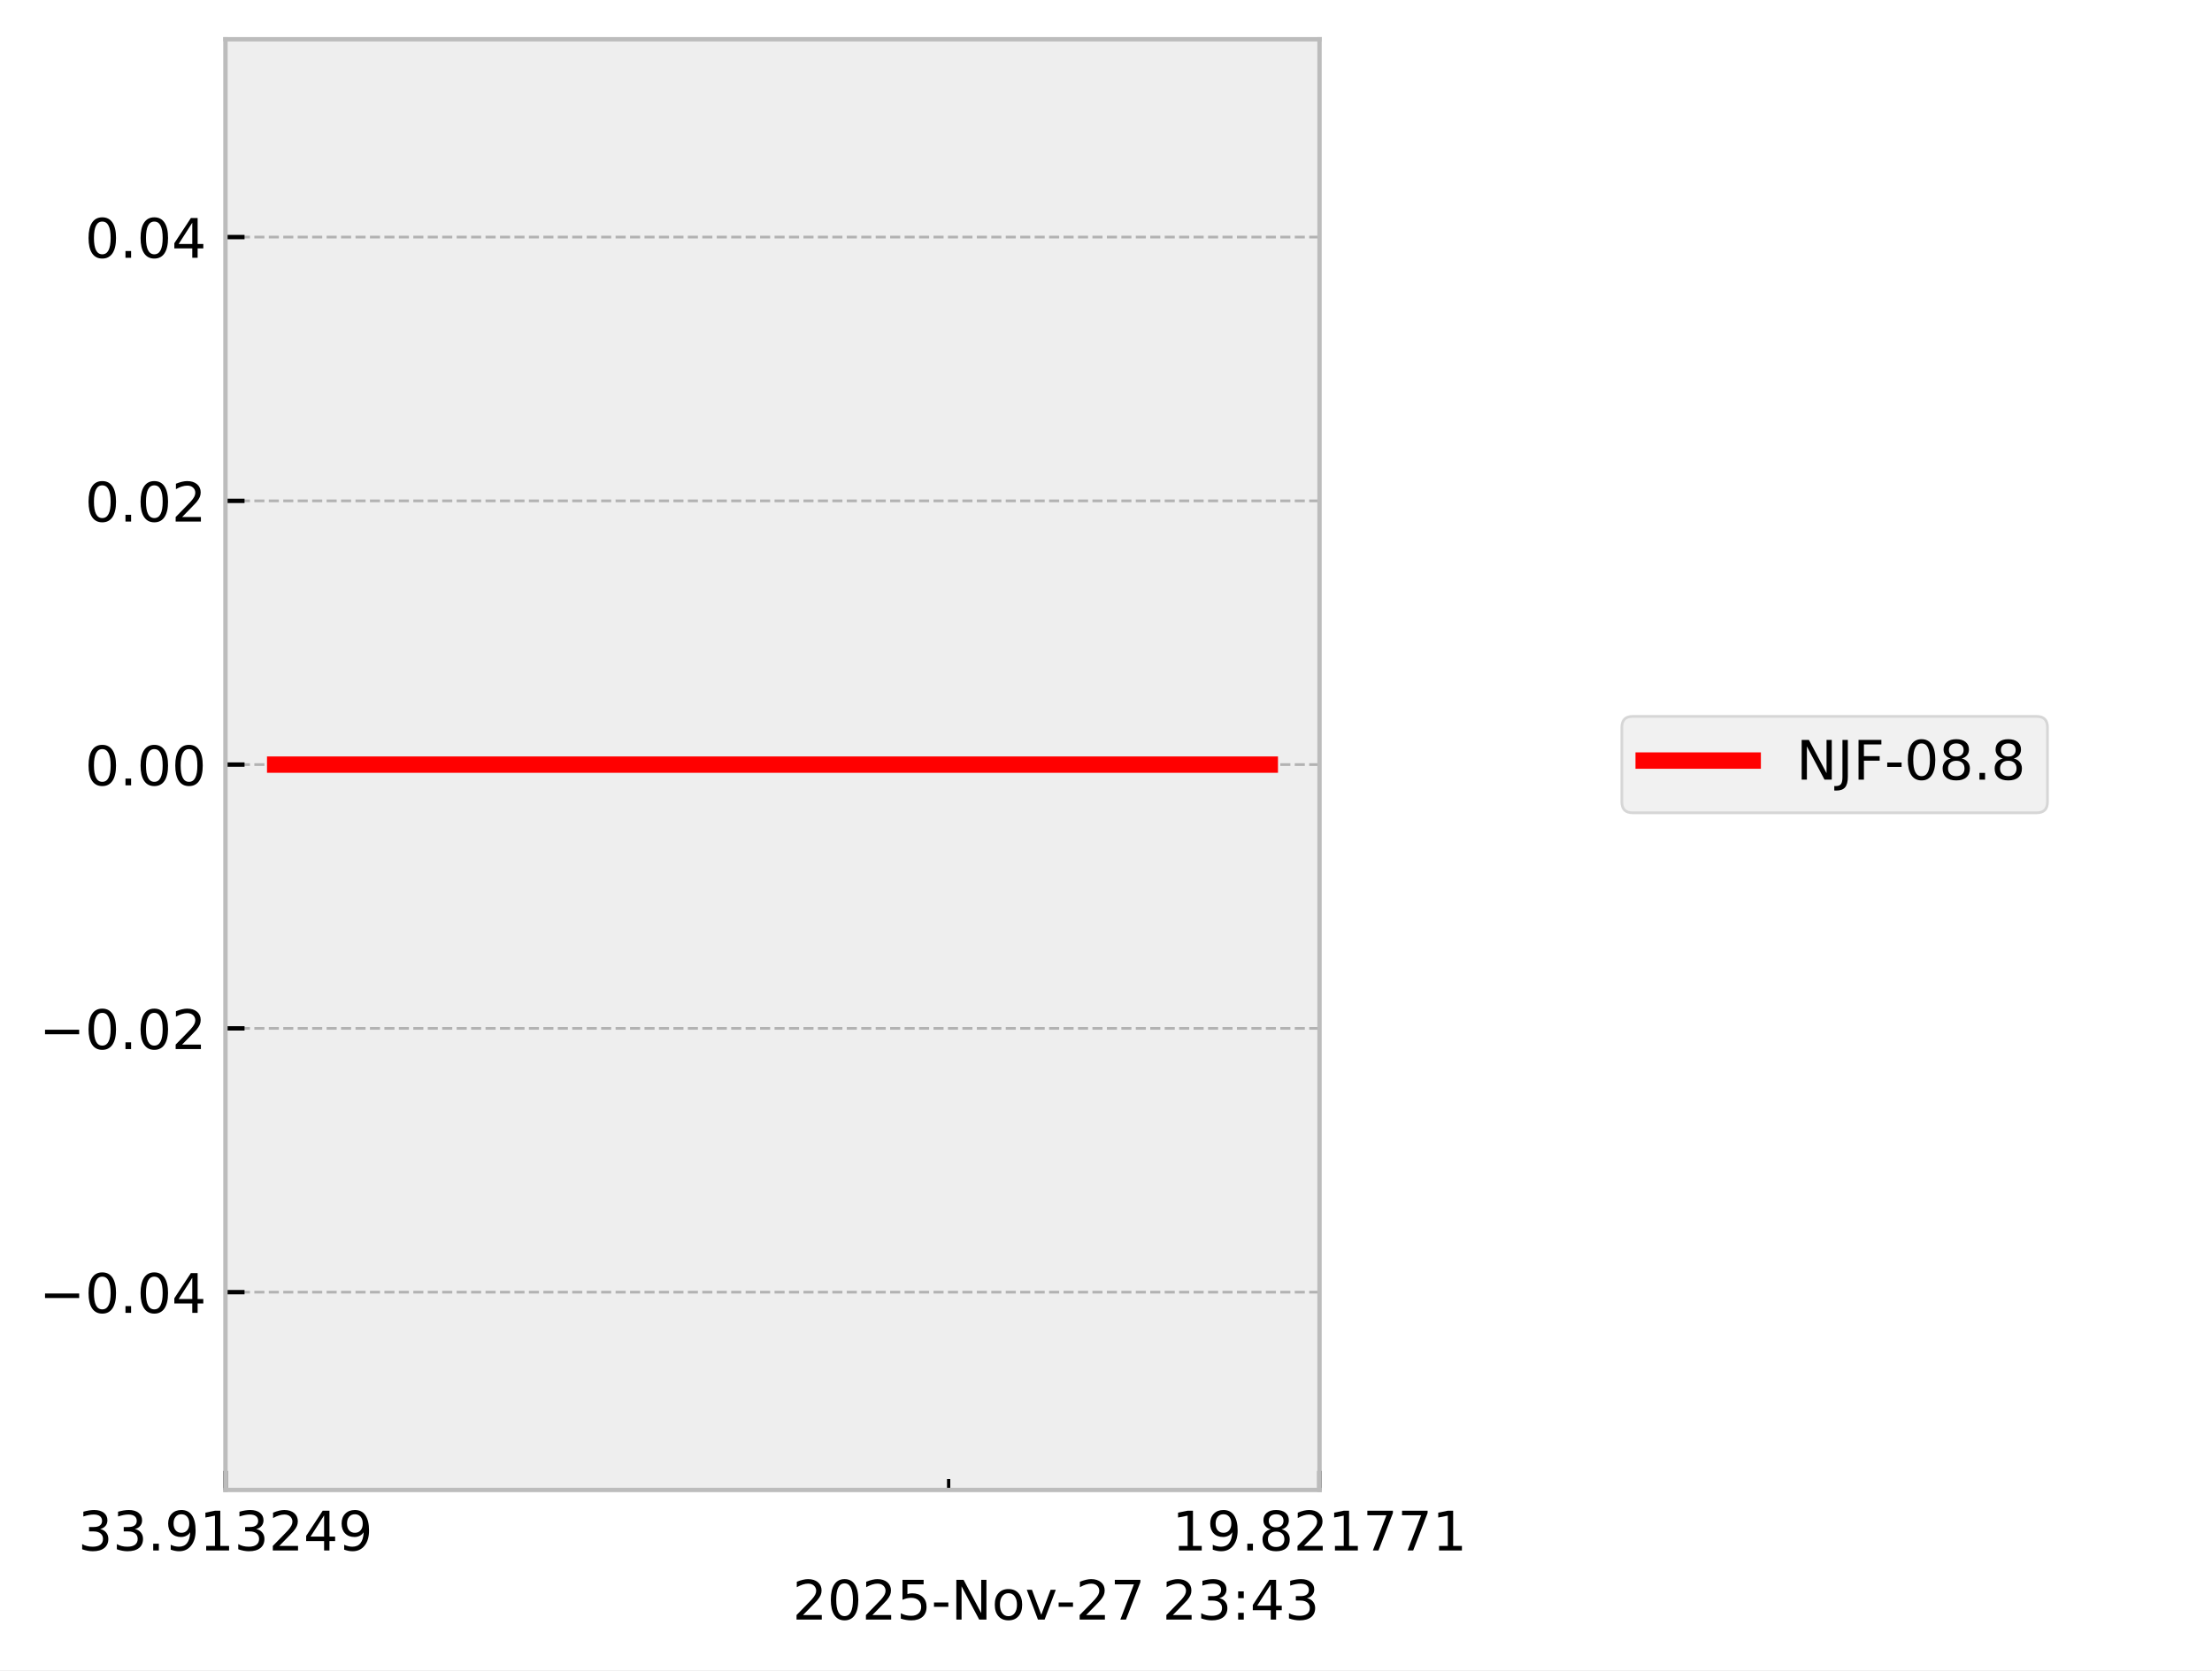
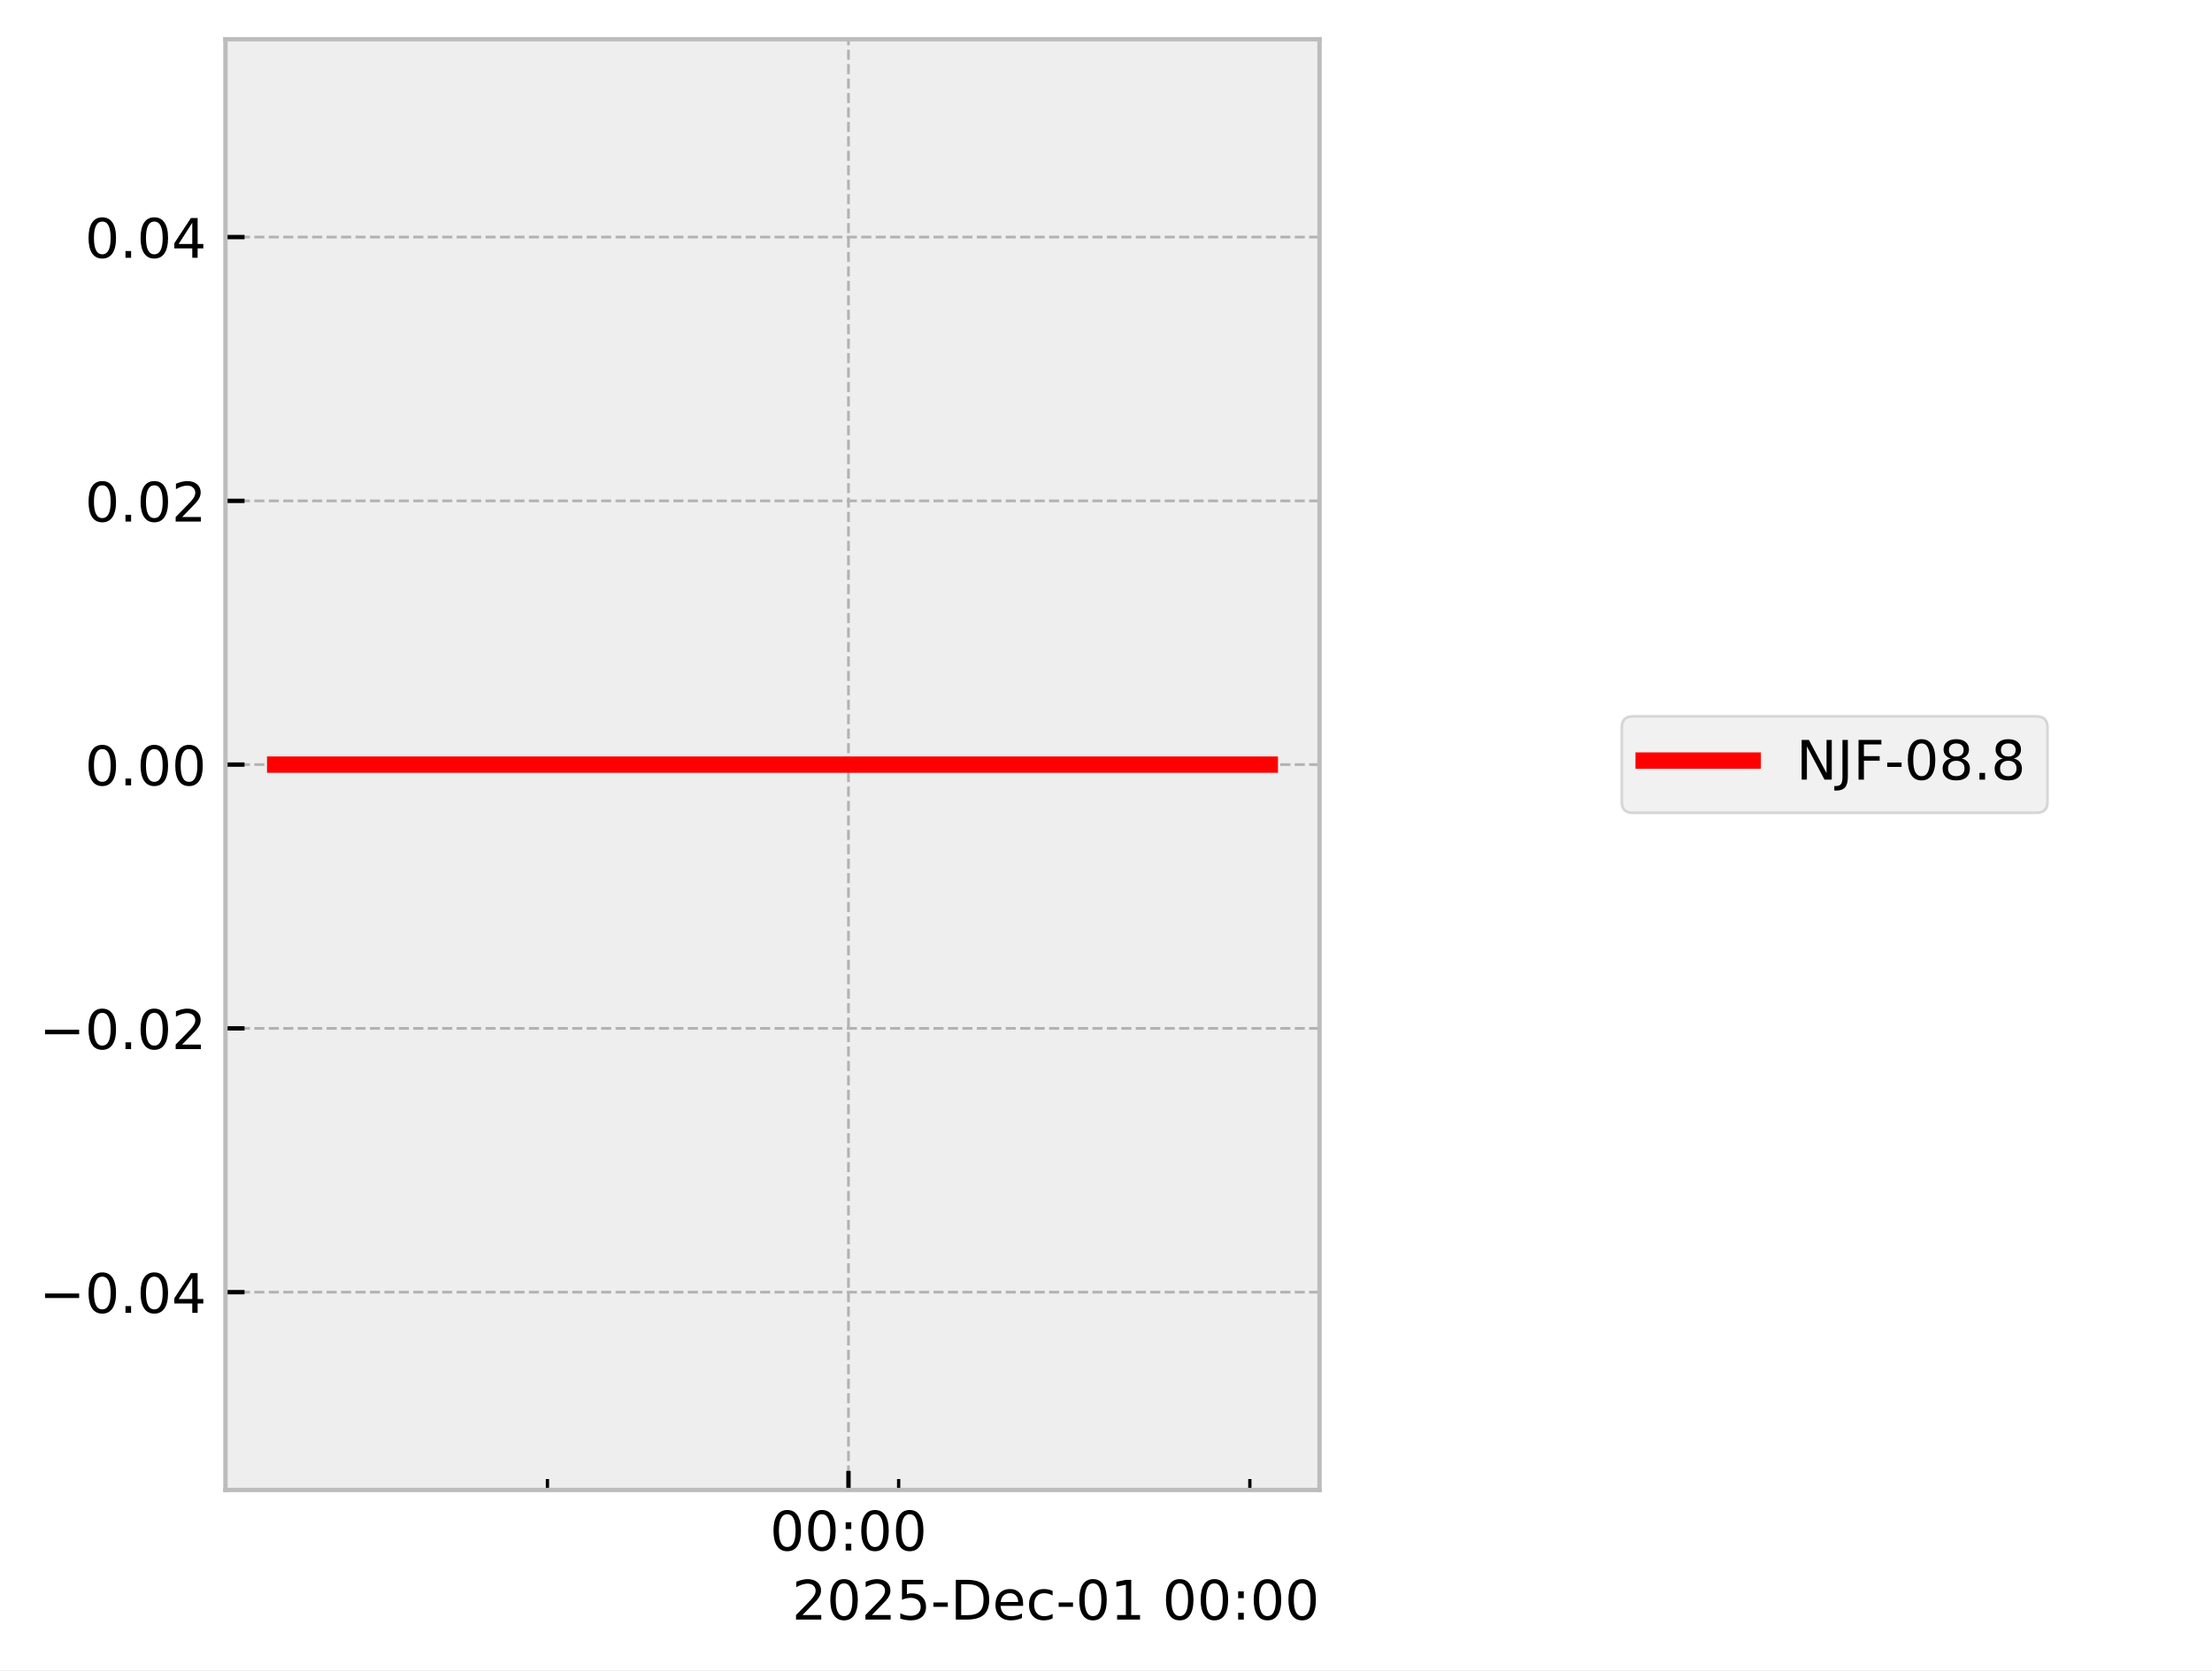
<svg xmlns="http://www.w3.org/2000/svg" xmlns:xlink="http://www.w3.org/1999/xlink" width="405.665pt" height="306.368pt" viewBox="0 0 405.665 306.368" version="1.1">
  <defs>
    <style type="text/css">*{stroke-linejoin: round; stroke-linecap: butt}</style>
  </defs>
  <g id="figure_1">
    <g id="patch_1">
      <path d="M 0 306.368  L 405.665 306.368  L 405.665 0  L 0 0  z " style="fill: #ffffff" />
    </g>
    <g id="axes_1">
      <g id="patch_2">
        <path d="M 41.345 273.312  L 241.991 273.312  L 241.991 7.2  L 41.345 7.2  z " style="fill: #eeeeee" />
      </g>
      <g id="matplotlib.axis_1">
        <g id="xtick_1">
          <g id="line2d_1">
-             <path d="M 41.345 273.312  L 41.345 7.2  " clip-path="url(#p8c5173e30b)" style="fill: none; stroke-dasharray: 1.85,0.8; stroke-dashoffset: 0; stroke: #b2b2b2; stroke-width: 0.5" />
+             <path d="M 155.604 273.312  L 155.604 7.2  " clip-path="url(#paec71821e2)" style="fill: none; stroke-dasharray: 1.85,0.8; stroke-dashoffset: 0; stroke: #b2b2b2; stroke-width: 0.5" />
          </g>
          <g id="line2d_2">
            <defs>
-               <path id="mc132615f5f" d="M 0 0  L 0 -3.5  " style="stroke: #000000; stroke-width: 0.8" />
-             </defs>
-             <g>
-               <use xlink:href="#mc132615f5f" x="41.345" y="273.312" style="stroke: #000000; stroke-width: 0.8" />
+               <path id="mc68a117ac7" d="M 0 0  L 0 -3.5  " style="stroke: #000000; stroke-width: 0.8" />
+             </defs>
+             <g>
+               <use xlink:href="#mc68a117ac7" x="155.604" y="273.312" style="stroke: #000000; stroke-width: 0.8" />
            </g>
          </g>
          <g id="text_1">
-             <g transform="translate(14.30625 284.4104) scale(0.1 -0.1)">
+             <g transform="translate(141.1946 284.4104) scale(0.1 -0.1)">
              <defs>
-                 <path id="DejaVuSans-33" d="M 2597 2516  Q 3050 2419 3304 2112  Q 3559 1806 3559 1356  Q 3559 666 3084 287  Q 2609 -91 1734 -91  Q 1441 -91 1130 -33  Q 819 25 488 141  L 488 750  Q 750 597 1062 519  Q 1375 441 1716 441  Q 2309 441 2620 675  Q 2931 909 2931 1356  Q 2931 1769 2642 2001  Q 2353 2234 1838 2234  L 1294 2234  L 1294 2753  L 1863 2753  Q 2328 2753 2575 2939  Q 2822 3125 2822 3475  Q 2822 3834 2567 4026  Q 2313 4219 1838 4219  Q 1578 4219 1281 4162  Q 984 4106 628 3988  L 628 4550  Q 988 4650 1302 4700  Q 1616 4750 1894 4750  Q 2613 4750 3031 4423  Q 3450 4097 3450 3541  Q 3450 3153 3228 2886  Q 3006 2619 2597 2516  z " transform="scale(0.015625)" />
-                 <path id="DejaVuSans-2e" d="M 684 794  L 1344 794  L 1344 0  L 684 0  L 684 794  z " transform="scale(0.015625)" />
-                 <path id="DejaVuSans-39" d="M 703 97  L 703 672  Q 941 559 1184 500  Q 1428 441 1663 441  Q 2288 441 2617 861  Q 2947 1281 2994 2138  Q 2813 1869 2534 1725  Q 2256 1581 1919 1581  Q 1219 1581 811 2004  Q 403 2428 403 3163  Q 403 3881 828 4315  Q 1253 4750 1959 4750  Q 2769 4750 3195 4129  Q 3622 3509 3622 2328  Q 3622 1225 3098 567  Q 2575 -91 1691 -91  Q 1453 -91 1209 -44  Q 966 3 703 97  z M 1959 2075  Q 2384 2075 2632 2365  Q 2881 2656 2881 3163  Q 2881 3666 2632 3958  Q 2384 4250 1959 4250  Q 1534 4250 1286 3958  Q 1038 3666 1038 3163  Q 1038 2656 1286 2365  Q 1534 2075 1959 2075  z " transform="scale(0.015625)" />
-                 <path id="DejaVuSans-31" d="M 794 531  L 1825 531  L 1825 4091  L 703 3866  L 703 4441  L 1819 4666  L 2450 4666  L 2450 531  L 3481 531  L 3481 0  L 794 0  L 794 531  z " transform="scale(0.015625)" />
-                 <path id="DejaVuSans-32" d="M 1228 531  L 3431 531  L 3431 0  L 469 0  L 469 531  Q 828 903 1448 1529  Q 2069 2156 2228 2338  Q 2531 2678 2651 2914  Q 2772 3150 2772 3378  Q 2772 3750 2511 3984  Q 2250 4219 1831 4219  Q 1534 4219 1204 4116  Q 875 4013 500 3803  L 500 4441  Q 881 4594 1212 4672  Q 1544 4750 1819 4750  Q 2544 4750 2975 4387  Q 3406 4025 3406 3419  Q 3406 3131 3298 2873  Q 3191 2616 2906 2266  Q 2828 2175 2409 1742  Q 1991 1309 1228 531  z " transform="scale(0.015625)" />
-                 <path id="DejaVuSans-34" d="M 2419 4116  L 825 1625  L 2419 1625  L 2419 4116  z M 2253 4666  L 3047 4666  L 3047 1625  L 3713 1625  L 3713 1100  L 3047 1100  L 3047 0  L 2419 0  L 2419 1100  L 313 1100  L 313 1709  L 2253 4666  z " transform="scale(0.015625)" />
+                 <path id="DejaVuSans-30" d="M 2034 4250  Q 1547 4250 1301 3770  Q 1056 3291 1056 2328  Q 1056 1369 1301 889  Q 1547 409 2034 409  Q 2525 409 2770 889  Q 3016 1369 3016 2328  Q 3016 3291 2770 3770  Q 2525 4250 2034 4250  z M 2034 4750  Q 2819 4750 3233 4129  Q 3647 3509 3647 2328  Q 3647 1150 3233 529  Q 2819 -91 2034 -91  Q 1250 -91 836 529  Q 422 1150 422 2328  Q 422 3509 836 4129  Q 1250 4750 2034 4750  z " transform="scale(0.015625)" />
+                 <path id="DejaVuSans-3a" d="M 750 794  L 1409 794  L 1409 0  L 750 0  L 750 794  z M 750 3309  L 1409 3309  L 1409 2516  L 750 2516  L 750 3309  z " transform="scale(0.015625)" />
              </defs>
-               <use xlink:href="#DejaVuSans-33" />
-               <use xlink:href="#DejaVuSans-33" transform="translate(63.62305 0)" />
-               <use xlink:href="#DejaVuSans-2e" transform="translate(127.2461 0)" />
-               <use xlink:href="#DejaVuSans-39" transform="translate(159.0332 0)" />
-               <use xlink:href="#DejaVuSans-31" transform="translate(222.6562 0)" />
-               <use xlink:href="#DejaVuSans-33" transform="translate(286.2793 0)" />
-               <use xlink:href="#DejaVuSans-32" transform="translate(349.9023 0)" />
-               <use xlink:href="#DejaVuSans-34" transform="translate(413.5254 0)" />
-               <use xlink:href="#DejaVuSans-39" transform="translate(477.1484 0)" />
+               <use xlink:href="#DejaVuSans-30" />
+               <use xlink:href="#DejaVuSans-30" transform="translate(63.62305 0)" />
+               <use xlink:href="#DejaVuSans-3a" transform="translate(127.2461 0)" />
+               <use xlink:href="#DejaVuSans-30" transform="translate(160.9375 0)" />
+               <use xlink:href="#DejaVuSans-30" transform="translate(224.5605 0)" />
            </g>
          </g>
        </g>
        <g id="xtick_2">
          <g id="line2d_3">
-             <path d="M 241.991 273.312  L 241.991 7.2  " clip-path="url(#p8c5173e30b)" style="fill: none; stroke-dasharray: 1.85,0.8; stroke-dashoffset: 0; stroke: #b2b2b2; stroke-width: 0.5" />
-           </g>
+             <defs>
+               <path id="m1fc701e9f6" d="M 0 0  L 0 -2  " style="stroke: #000000; stroke-width: 0.6" />
+             </defs>
+             <g>
+               <use xlink:href="#m1fc701e9f6" x="100.397" y="273.312" style="stroke: #000000; stroke-width: 0.6" />
+             </g>
+           </g>
+         </g>
+         <g id="xtick_3">
          <g id="line2d_4">
            <g>
-               <use xlink:href="#mc132615f5f" x="241.991" y="273.312" style="stroke: #000000; stroke-width: 0.8" />
-             </g>
-           </g>
-           <g id="text_2">
-             <g transform="translate(214.9522 284.4104) scale(0.1 -0.1)">
-               <defs>
-                 <path id="DejaVuSans-38" d="M 2034 2216  Q 1584 2216 1326 1975  Q 1069 1734 1069 1313  Q 1069 891 1326 650  Q 1584 409 2034 409  Q 2484 409 2743 651  Q 3003 894 3003 1313  Q 3003 1734 2745 1975  Q 2488 2216 2034 2216  z M 1403 2484  Q 997 2584 770 2862  Q 544 3141 544 3541  Q 544 4100 942 4425  Q 1341 4750 2034 4750  Q 2731 4750 3128 4425  Q 3525 4100 3525 3541  Q 3525 3141 3298 2862  Q 3072 2584 2669 2484  Q 3125 2378 3379 2068  Q 3634 1759 3634 1313  Q 3634 634 3220 271  Q 2806 -91 2034 -91  Q 1263 -91 848 271  Q 434 634 434 1313  Q 434 1759 690 2068  Q 947 2378 1403 2484  z M 1172 3481  Q 1172 3119 1398 2916  Q 1625 2713 2034 2713  Q 2441 2713 2670 2916  Q 2900 3119 2900 3481  Q 2900 3844 2670 4047  Q 2441 4250 2034 4250  Q 1625 4250 1398 4047  Q 1172 3844 1172 3481  z " transform="scale(0.015625)" />
-                 <path id="DejaVuSans-37" d="M 525 4666  L 3525 4666  L 3525 4397  L 1831 0  L 1172 0  L 2766 4134  L 525 4134  L 525 4666  z " transform="scale(0.015625)" />
-               </defs>
-               <use xlink:href="#DejaVuSans-31" />
-               <use xlink:href="#DejaVuSans-39" transform="translate(63.62305 0)" />
-               <use xlink:href="#DejaVuSans-2e" transform="translate(127.2461 0)" />
-               <use xlink:href="#DejaVuSans-38" transform="translate(159.0332 0)" />
-               <use xlink:href="#DejaVuSans-32" transform="translate(222.6562 0)" />
-               <use xlink:href="#DejaVuSans-31" transform="translate(286.2793 0)" />
-               <use xlink:href="#DejaVuSans-37" transform="translate(349.9023 0)" />
-               <use xlink:href="#DejaVuSans-37" transform="translate(413.5254 0)" />
-               <use xlink:href="#DejaVuSans-31" transform="translate(477.1484 0)" />
-             </g>
-           </g>
-         </g>
-         <g id="xtick_3">
+               <use xlink:href="#m1fc701e9f6" x="164.805" y="273.312" style="stroke: #000000; stroke-width: 0.6" />
+             </g>
+           </g>
+         </g>
+         <g id="xtick_4">
          <g id="line2d_5">
-             <defs>
-               <path id="me96ea39dad" d="M 0 0  L 0 -2  " style="stroke: #000000; stroke-width: 0.6" />
-             </defs>
-             <g>
-               <use xlink:href="#me96ea39dad" x="173.975" y="273.312" style="stroke: #000000; stroke-width: 0.6" />
-             </g>
-           </g>
-         </g>
-         <g id="text_3">
-           <g transform="translate(145.3475 297.0886) scale(0.1 -0.1)">
-             <defs>
-               <path id="DejaVuSans-30" d="M 2034 4250  Q 1547 4250 1301 3770  Q 1056 3291 1056 2328  Q 1056 1369 1301 889  Q 1547 409 2034 409  Q 2525 409 2770 889  Q 3016 1369 3016 2328  Q 3016 3291 2770 3770  Q 2525 4250 2034 4250  z M 2034 4750  Q 2819 4750 3233 4129  Q 3647 3509 3647 2328  Q 3647 1150 3233 529  Q 2819 -91 2034 -91  Q 1250 -91 836 529  Q 422 1150 422 2328  Q 422 3509 836 4129  Q 1250 4750 2034 4750  z " transform="scale(0.015625)" />
+             <g>
+               <use xlink:href="#m1fc701e9f6" x="229.213" y="273.312" style="stroke: #000000; stroke-width: 0.6" />
+             </g>
+           </g>
+         </g>
+         <g id="text_2">
+           <g transform="translate(145.2522 297.0886) scale(0.1 -0.1)">
+             <defs>
+               <path id="DejaVuSans-32" d="M 1228 531  L 3431 531  L 3431 0  L 469 0  L 469 531  Q 828 903 1448 1529  Q 2069 2156 2228 2338  Q 2531 2678 2651 2914  Q 2772 3150 2772 3378  Q 2772 3750 2511 3984  Q 2250 4219 1831 4219  Q 1534 4219 1204 4116  Q 875 4013 500 3803  L 500 4441  Q 881 4594 1212 4672  Q 1544 4750 1819 4750  Q 2544 4750 2975 4387  Q 3406 4025 3406 3419  Q 3406 3131 3298 2873  Q 3191 2616 2906 2266  Q 2828 2175 2409 1742  Q 1991 1309 1228 531  z " transform="scale(0.015625)" />
              <path id="DejaVuSans-35" d="M 691 4666  L 3169 4666  L 3169 4134  L 1269 4134  L 1269 2991  Q 1406 3038 1543 3061  Q 1681 3084 1819 3084  Q 2600 3084 3056 2656  Q 3513 2228 3513 1497  Q 3513 744 3044 326  Q 2575 -91 1722 -91  Q 1428 -91 1123 -41  Q 819 9 494 109  L 494 744  Q 775 591 1075 516  Q 1375 441 1709 441  Q 2250 441 2565 725  Q 2881 1009 2881 1497  Q 2881 1984 2565 2268  Q 2250 2553 1709 2553  Q 1456 2553 1204 2497  Q 953 2441 691 2322  L 691 4666  z " transform="scale(0.015625)" />
              <path id="DejaVuSans-2d" d="M 313 2009  L 1997 2009  L 1997 1497  L 313 1497  L 313 2009  z " transform="scale(0.015625)" />
-               <path id="DejaVuSans-4e" d="M 628 4666  L 1478 4666  L 3547 763  L 3547 4666  L 4159 4666  L 4159 0  L 3309 0  L 1241 3903  L 1241 0  L 628 0  L 628 4666  z " transform="scale(0.015625)" />
-               <path id="DejaVuSans-6f" d="M 1959 3097  Q 1497 3097 1228 2736  Q 959 2375 959 1747  Q 959 1119 1226 758  Q 1494 397 1959 397  Q 2419 397 2687 759  Q 2956 1122 2956 1747  Q 2956 2369 2687 2733  Q 2419 3097 1959 3097  z M 1959 3584  Q 2709 3584 3137 3096  Q 3566 2609 3566 1747  Q 3566 888 3137 398  Q 2709 -91 1959 -91  Q 1206 -91 779 398  Q 353 888 353 1747  Q 353 2609 779 3096  Q 1206 3584 1959 3584  z " transform="scale(0.015625)" />
-               <path id="DejaVuSans-76" d="M 191 3500  L 800 3500  L 1894 563  L 2988 3500  L 3597 3500  L 2284 0  L 1503 0  L 191 3500  z " transform="scale(0.015625)" />
+               <path id="DejaVuSans-44" d="M 1259 4147  L 1259 519  L 2022 519  Q 2988 519 3436 956  Q 3884 1394 3884 2338  Q 3884 3275 3436 3711  Q 2988 4147 2022 4147  L 1259 4147  z M 628 4666  L 1925 4666  Q 3281 4666 3915 4102  Q 4550 3538 4550 2338  Q 4550 1131 3912 565  Q 3275 0 1925 0  L 628 0  L 628 4666  z " transform="scale(0.015625)" />
+               <path id="DejaVuSans-65" d="M 3597 1894  L 3597 1613  L 953 1613  Q 991 1019 1311 708  Q 1631 397 2203 397  Q 2534 397 2845 478  Q 3156 559 3463 722  L 3463 178  Q 3153 47 2828 -22  Q 2503 -91 2169 -91  Q 1331 -91 842 396  Q 353 884 353 1716  Q 353 2575 817 3079  Q 1281 3584 2069 3584  Q 2775 3584 3186 3129  Q 3597 2675 3597 1894  z M 3022 2063  Q 3016 2534 2758 2815  Q 2500 3097 2075 3097  Q 1594 3097 1305 2825  Q 1016 2553 972 2059  L 3022 2063  z " transform="scale(0.015625)" />
+               <path id="DejaVuSans-63" d="M 3122 3366  L 3122 2828  Q 2878 2963 2633 3030  Q 2388 3097 2138 3097  Q 1578 3097 1268 2742  Q 959 2388 959 1747  Q 959 1106 1268 751  Q 1578 397 2138 397  Q 2388 397 2633 464  Q 2878 531 3122 666  L 3122 134  Q 2881 22 2623 -34  Q 2366 -91 2075 -91  Q 1284 -91 818 406  Q 353 903 353 1747  Q 353 2603 823 3093  Q 1294 3584 2113 3584  Q 2378 3584 2631 3529  Q 2884 3475 3122 3366  z " transform="scale(0.015625)" />
+               <path id="DejaVuSans-31" d="M 794 531  L 1825 531  L 1825 4091  L 703 3866  L 703 4441  L 1819 4666  L 2450 4666  L 2450 531  L 3481 531  L 3481 0  L 794 0  L 794 531  z " transform="scale(0.015625)" />
              <path id="DejaVuSans-20" transform="scale(0.015625)" />
-               <path id="DejaVuSans-3a" d="M 750 794  L 1409 794  L 1409 0  L 750 0  L 750 794  z M 750 3309  L 1409 3309  L 1409 2516  L 750 2516  L 750 3309  z " transform="scale(0.015625)" />
            </defs>
            <use xlink:href="#DejaVuSans-32" />
            <use xlink:href="#DejaVuSans-30" transform="translate(63.62305 0)" />
            <use xlink:href="#DejaVuSans-32" transform="translate(127.2461 0)" />
            <use xlink:href="#DejaVuSans-35" transform="translate(190.8691 0)" />
            <use xlink:href="#DejaVuSans-2d" transform="translate(254.4922 0)" />
-             <use xlink:href="#DejaVuSans-4e" transform="translate(290.5762 0)" />
-             <use xlink:href="#DejaVuSans-6f" transform="translate(365.3809 0)" />
-             <use xlink:href="#DejaVuSans-76" transform="translate(426.5625 0)" />
-             <use xlink:href="#DejaVuSans-2d" transform="translate(483.1172 0)" />
-             <use xlink:href="#DejaVuSans-32" transform="translate(519.2012 0)" />
-             <use xlink:href="#DejaVuSans-37" transform="translate(582.8242 0)" />
-             <use xlink:href="#DejaVuSans-20" transform="translate(646.4473 0)" />
-             <use xlink:href="#DejaVuSans-32" transform="translate(678.2344 0)" />
-             <use xlink:href="#DejaVuSans-33" transform="translate(741.8574 0)" />
-             <use xlink:href="#DejaVuSans-3a" transform="translate(805.4805 0)" />
-             <use xlink:href="#DejaVuSans-34" transform="translate(839.1719 0)" />
-             <use xlink:href="#DejaVuSans-33" transform="translate(902.7949 0)" />
+             <use xlink:href="#DejaVuSans-44" transform="translate(290.5762 0)" />
+             <use xlink:href="#DejaVuSans-65" transform="translate(367.5781 0)" />
+             <use xlink:href="#DejaVuSans-63" transform="translate(429.1016 0)" />
+             <use xlink:href="#DejaVuSans-2d" transform="translate(484.082 0)" />
+             <use xlink:href="#DejaVuSans-30" transform="translate(520.166 0)" />
+             <use xlink:href="#DejaVuSans-31" transform="translate(583.7891 0)" />
+             <use xlink:href="#DejaVuSans-20" transform="translate(647.4121 0)" />
+             <use xlink:href="#DejaVuSans-30" transform="translate(679.1992 0)" />
+             <use xlink:href="#DejaVuSans-30" transform="translate(742.8223 0)" />
+             <use xlink:href="#DejaVuSans-3a" transform="translate(806.4453 0)" />
+             <use xlink:href="#DejaVuSans-30" transform="translate(840.1367 0)" />
+             <use xlink:href="#DejaVuSans-30" transform="translate(903.7598 0)" />
          </g>
        </g>
      </g>
      <g id="matplotlib.axis_2">
        <g id="ytick_1">
          <g id="line2d_6">
-             <path d="M 41.345 237.024  L 241.991 237.024  " clip-path="url(#p8c5173e30b)" style="fill: none; stroke-dasharray: 1.85,0.8; stroke-dashoffset: 0; stroke: #b2b2b2; stroke-width: 0.5" />
+             <path d="M 41.345 237.024  L 241.991 237.024  " clip-path="url(#paec71821e2)" style="fill: none; stroke-dasharray: 1.85,0.8; stroke-dashoffset: 0; stroke: #b2b2b2; stroke-width: 0.5" />
          </g>
          <g id="line2d_7">
            <defs>
-               <path id="m41a58e499d" d="M 0 0  L 3.5 0  " style="stroke: #000000; stroke-width: 0.8" />
-             </defs>
-             <g>
-               <use xlink:href="#m41a58e499d" x="41.345" y="237.024" style="stroke: #000000; stroke-width: 0.8" />
-             </g>
-           </g>
-           <g id="text_4">
+               <path id="m4f6f635a1a" d="M 0 0  L 3.5 0  " style="stroke: #000000; stroke-width: 0.8" />
+             </defs>
+             <g>
+               <use xlink:href="#m4f6f635a1a" x="41.345" y="237.024" style="stroke: #000000; stroke-width: 0.8" />
+             </g>
+           </g>
+           <g id="text_3">
            <g transform="translate(7.2 240.8232) scale(0.1 -0.1)">
              <defs>
                <path id="DejaVuSans-2212" d="M 678 2272  L 4684 2272  L 4684 1741  L 678 1741  L 678 2272  z " transform="scale(0.015625)" />
+                 <path id="DejaVuSans-2e" d="M 684 794  L 1344 794  L 1344 0  L 684 0  L 684 794  z " transform="scale(0.015625)" />
+                 <path id="DejaVuSans-34" d="M 2419 4116  L 825 1625  L 2419 1625  L 2419 4116  z M 2253 4666  L 3047 4666  L 3047 1625  L 3713 1625  L 3713 1100  L 3047 1100  L 3047 0  L 2419 0  L 2419 1100  L 313 1100  L 313 1709  L 2253 4666  z " transform="scale(0.015625)" />
              </defs>
              <use xlink:href="#DejaVuSans-2212" />
              <use xlink:href="#DejaVuSans-30" transform="translate(83.78906 0)" />
              <use xlink:href="#DejaVuSans-2e" transform="translate(147.4121 0)" />
              <use xlink:href="#DejaVuSans-30" transform="translate(179.1992 0)" />
              <use xlink:href="#DejaVuSans-34" transform="translate(242.8223 0)" />
            </g>
          </g>
        </g>
        <g id="ytick_2">
          <g id="line2d_8">
-             <path d="M 41.345 188.64  L 241.991 188.64  " clip-path="url(#p8c5173e30b)" style="fill: none; stroke-dasharray: 1.85,0.8; stroke-dashoffset: 0; stroke: #b2b2b2; stroke-width: 0.5" />
+             <path d="M 41.345 188.64  L 241.991 188.64  " clip-path="url(#paec71821e2)" style="fill: none; stroke-dasharray: 1.85,0.8; stroke-dashoffset: 0; stroke: #b2b2b2; stroke-width: 0.5" />
          </g>
          <g id="line2d_9">
            <g>
-               <use xlink:href="#m41a58e499d" x="41.345" y="188.64" style="stroke: #000000; stroke-width: 0.8" />
-             </g>
-           </g>
-           <g id="text_5">
+               <use xlink:href="#m4f6f635a1a" x="41.345" y="188.64" style="stroke: #000000; stroke-width: 0.8" />
+             </g>
+           </g>
+           <g id="text_4">
            <g transform="translate(7.2 192.4392) scale(0.1 -0.1)">
              <use xlink:href="#DejaVuSans-2212" />
              <use xlink:href="#DejaVuSans-30" transform="translate(83.78906 0)" />
              <use xlink:href="#DejaVuSans-2e" transform="translate(147.4121 0)" />
              <use xlink:href="#DejaVuSans-30" transform="translate(179.1992 0)" />
              <use xlink:href="#DejaVuSans-32" transform="translate(242.8223 0)" />
            </g>
          </g>
        </g>
        <g id="ytick_3">
          <g id="line2d_10">
-             <path d="M 41.345 140.256  L 241.991 140.256  " clip-path="url(#p8c5173e30b)" style="fill: none; stroke-dasharray: 1.85,0.8; stroke-dashoffset: 0; stroke: #b2b2b2; stroke-width: 0.5" />
+             <path d="M 41.345 140.256  L 241.991 140.256  " clip-path="url(#paec71821e2)" style="fill: none; stroke-dasharray: 1.85,0.8; stroke-dashoffset: 0; stroke: #b2b2b2; stroke-width: 0.5" />
          </g>
          <g id="line2d_11">
            <g>
-               <use xlink:href="#m41a58e499d" x="41.345" y="140.256" style="stroke: #000000; stroke-width: 0.8" />
-             </g>
-           </g>
-           <g id="text_6">
+               <use xlink:href="#m4f6f635a1a" x="41.345" y="140.256" style="stroke: #000000; stroke-width: 0.8" />
+             </g>
+           </g>
+           <g id="text_5">
            <g transform="translate(15.57969 144.0552) scale(0.1 -0.1)">
              <use xlink:href="#DejaVuSans-30" />
              <use xlink:href="#DejaVuSans-2e" transform="translate(63.62305 0)" />
              <use xlink:href="#DejaVuSans-30" transform="translate(95.41016 0)" />
              <use xlink:href="#DejaVuSans-30" transform="translate(159.0332 0)" />
            </g>
          </g>
        </g>
        <g id="ytick_4">
          <g id="line2d_12">
-             <path d="M 41.345 91.872  L 241.991 91.872  " clip-path="url(#p8c5173e30b)" style="fill: none; stroke-dasharray: 1.85,0.8; stroke-dashoffset: 0; stroke: #b2b2b2; stroke-width: 0.5" />
+             <path d="M 41.345 91.872  L 241.991 91.872  " clip-path="url(#paec71821e2)" style="fill: none; stroke-dasharray: 1.85,0.8; stroke-dashoffset: 0; stroke: #b2b2b2; stroke-width: 0.5" />
          </g>
          <g id="line2d_13">
            <g>
-               <use xlink:href="#m41a58e499d" x="41.345" y="91.872" style="stroke: #000000; stroke-width: 0.8" />
-             </g>
-           </g>
-           <g id="text_7">
+               <use xlink:href="#m4f6f635a1a" x="41.345" y="91.872" style="stroke: #000000; stroke-width: 0.8" />
+             </g>
+           </g>
+           <g id="text_6">
            <g transform="translate(15.57969 95.67122) scale(0.1 -0.1)">
              <use xlink:href="#DejaVuSans-30" />
              <use xlink:href="#DejaVuSans-2e" transform="translate(63.62305 0)" />
              <use xlink:href="#DejaVuSans-30" transform="translate(95.41016 0)" />
              <use xlink:href="#DejaVuSans-32" transform="translate(159.0332 0)" />
            </g>
          </g>
        </g>
        <g id="ytick_5">
          <g id="line2d_14">
-             <path d="M 41.345 43.488  L 241.991 43.488  " clip-path="url(#p8c5173e30b)" style="fill: none; stroke-dasharray: 1.85,0.8; stroke-dashoffset: 0; stroke: #b2b2b2; stroke-width: 0.5" />
+             <path d="M 41.345 43.488  L 241.991 43.488  " clip-path="url(#paec71821e2)" style="fill: none; stroke-dasharray: 1.85,0.8; stroke-dashoffset: 0; stroke: #b2b2b2; stroke-width: 0.5" />
          </g>
          <g id="line2d_15">
            <g>
-               <use xlink:href="#m41a58e499d" x="41.345" y="43.488" style="stroke: #000000; stroke-width: 0.8" />
-             </g>
-           </g>
-           <g id="text_8">
+               <use xlink:href="#m4f6f635a1a" x="41.345" y="43.488" style="stroke: #000000; stroke-width: 0.8" />
+             </g>
+           </g>
+           <g id="text_7">
            <g transform="translate(15.57969 47.28722) scale(0.1 -0.1)">
              <use xlink:href="#DejaVuSans-30" />
              <use xlink:href="#DejaVuSans-2e" transform="translate(63.62305 0)" />
              <use xlink:href="#DejaVuSans-30" transform="translate(95.41016 0)" />
              <use xlink:href="#DejaVuSans-34" transform="translate(159.0332 0)" />
            </g>
          </g>
        </g>
      </g>
      <g id="line2d_16">
-         <path d="M 50.466 140.256  L 70.54 140.256  L 159.204 140.256  L 165.468 140.256  L 187.612 140.256  L 232.025 140.256  L 232.131 140.256  L 232.768 140.256  L 232.871 140.256  " clip-path="url(#p8c5173e30b)" style="fill: none; stroke: #ff0000; stroke-width: 3; stroke-linecap: square" />
+         <path d="M 50.466 140.256  L 58.581 140.256  L 94.425 140.256  L 96.958 140.256  L 105.91 140.256  L 123.865 140.256  L 123.908 140.256  L 124.165 140.256  L 232.43 140.256  L 232.871 140.256  " clip-path="url(#paec71821e2)" style="fill: none; stroke: #ff0000; stroke-width: 3; stroke-linecap: square" />
      </g>
      <g id="patch_3">
        <path d="M 41.345 273.312  L 41.345 7.2  " style="fill: none; stroke: #bcbcbc; stroke-width: 0.8; stroke-linejoin: miter; stroke-linecap: square" />
      </g>
      <g id="patch_4">
        <path d="M 241.991 273.312  L 241.991 7.2  " style="fill: none; stroke: #bcbcbc; stroke-width: 0.8; stroke-linejoin: miter; stroke-linecap: square" />
      </g>
      <g id="patch_5">
        <path d="M 41.345 273.312  L 241.991 273.312  " style="fill: none; stroke: #bcbcbc; stroke-width: 0.8; stroke-linejoin: miter; stroke-linecap: square" />
      </g>
      <g id="patch_6">
        <path d="M 41.345 7.2  L 241.991 7.2  " style="fill: none; stroke: #bcbcbc; stroke-width: 0.8; stroke-linejoin: miter; stroke-linecap: square" />
      </g>
    </g>
    <g id="axes_2">
      <g id="legend_1">
        <g id="patch_7">
          <path d="M 299.433 149.095  L 373.489 149.095  Q 375.489 149.095 375.489 147.095  L 375.489 133.417  Q 375.489 131.417 373.489 131.417  L 299.433 131.417  Q 297.433 131.417 297.433 133.417  L 297.433 147.095  Q 297.433 149.095 299.433 149.095  z " style="fill: #eeeeee; opacity: 0.8; stroke: #cccccc; stroke-width: 0.5; stroke-linejoin: miter" />
        </g>
        <g id="line2d_17">
          <path d="M 301.433 139.515  L 311.433 139.515  L 321.433 139.515  " style="fill: none; stroke: #ff0000; stroke-width: 3; stroke-linecap: square" />
        </g>
-         <g id="text_9">
+         <g id="text_8">
          <g transform="translate(329.4329 143.0154) scale(0.1 -0.1)">
            <defs>
+               <path id="DejaVuSans-4e" d="M 628 4666  L 1478 4666  L 3547 763  L 3547 4666  L 4159 4666  L 4159 0  L 3309 0  L 1241 3903  L 1241 0  L 628 0  L 628 4666  z " transform="scale(0.015625)" />
              <path id="DejaVuSans-4a" d="M 628 4666  L 1259 4666  L 1259 325  Q 1259 -519 939 -900  Q 619 -1281 -91 -1281  L -331 -1281  L -331 -750  L -134 -750  Q 284 -750 456 -515  Q 628 -281 628 325  L 628 4666  z " transform="scale(0.015625)" />
              <path id="DejaVuSans-46" d="M 628 4666  L 3309 4666  L 3309 4134  L 1259 4134  L 1259 2759  L 3109 2759  L 3109 2228  L 1259 2228  L 1259 0  L 628 0  L 628 4666  z " transform="scale(0.015625)" />
+               <path id="DejaVuSans-38" d="M 2034 2216  Q 1584 2216 1326 1975  Q 1069 1734 1069 1313  Q 1069 891 1326 650  Q 1584 409 2034 409  Q 2484 409 2743 651  Q 3003 894 3003 1313  Q 3003 1734 2745 1975  Q 2488 2216 2034 2216  z M 1403 2484  Q 997 2584 770 2862  Q 544 3141 544 3541  Q 544 4100 942 4425  Q 1341 4750 2034 4750  Q 2731 4750 3128 4425  Q 3525 4100 3525 3541  Q 3525 3141 3298 2862  Q 3072 2584 2669 2484  Q 3125 2378 3379 2068  Q 3634 1759 3634 1313  Q 3634 634 3220 271  Q 2806 -91 2034 -91  Q 1263 -91 848 271  Q 434 634 434 1313  Q 434 1759 690 2068  Q 947 2378 1403 2484  z M 1172 3481  Q 1172 3119 1398 2916  Q 1625 2713 2034 2713  Q 2441 2713 2670 2916  Q 2900 3119 2900 3481  Q 2900 3844 2670 4047  Q 2441 4250 2034 4250  Q 1625 4250 1398 4047  Q 1172 3844 1172 3481  z " transform="scale(0.015625)" />
            </defs>
            <use xlink:href="#DejaVuSans-4e" />
            <use xlink:href="#DejaVuSans-4a" transform="translate(74.80469 0)" />
            <use xlink:href="#DejaVuSans-46" transform="translate(104.2969 0)" />
            <use xlink:href="#DejaVuSans-2d" transform="translate(161.8164 0)" />
            <use xlink:href="#DejaVuSans-30" transform="translate(197.9004 0)" />
            <use xlink:href="#DejaVuSans-38" transform="translate(261.5234 0)" />
            <use xlink:href="#DejaVuSans-2e" transform="translate(325.1465 0)" />
            <use xlink:href="#DejaVuSans-38" transform="translate(356.9336 0)" />
          </g>
        </g>
      </g>
    </g>
  </g>
  <defs>
-     <clipPath id="p8c5173e30b">
+     <clipPath id="paec71821e2">
      <rect x="41.345" y="7.2" width="200.646" height="266.112" />
    </clipPath>
  </defs>
</svg>
